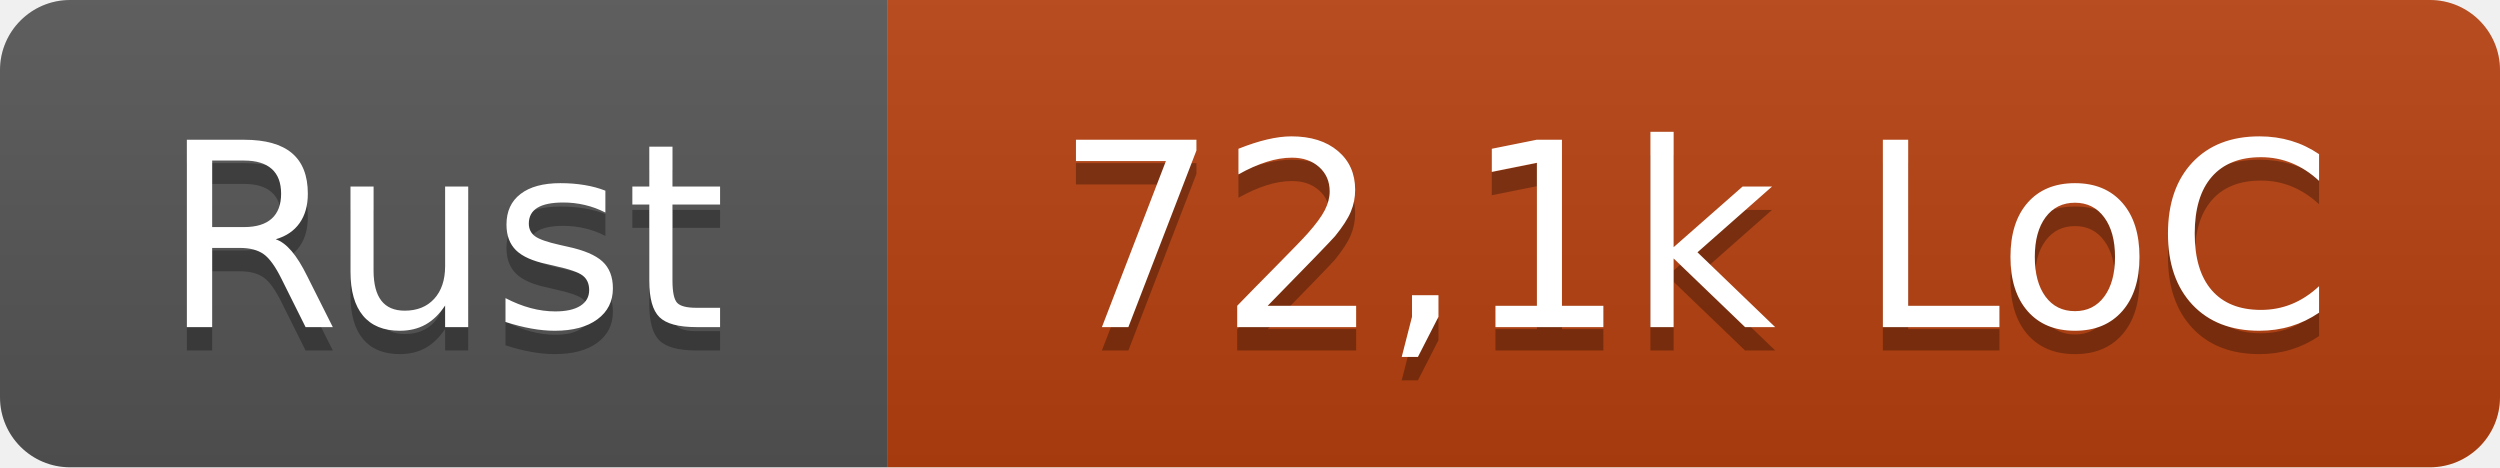
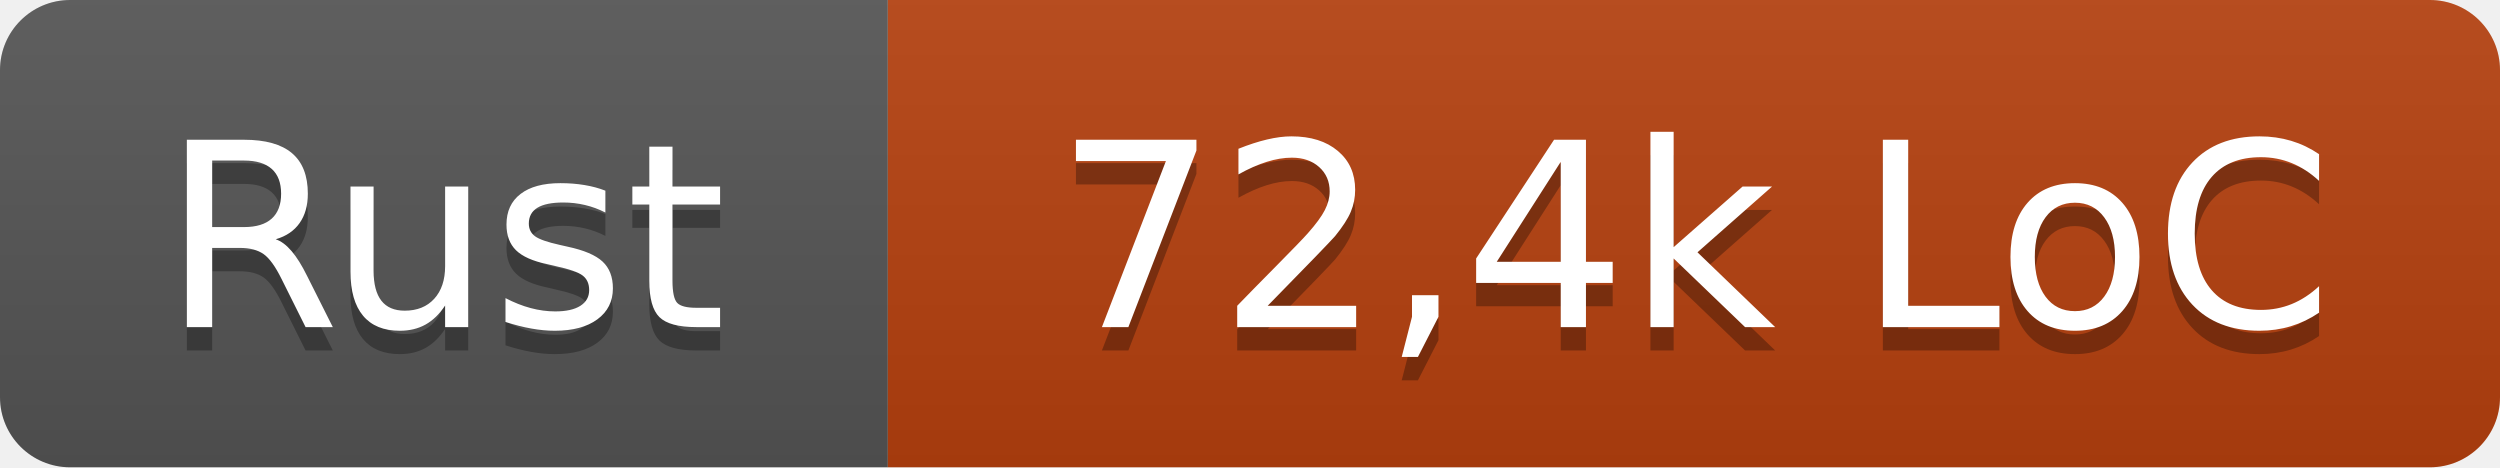
- <svg xmlns="http://www.w3.org/2000/svg" width="107" height="20" role="img" aria-label="Rust: 72,1k LoC">
+ <svg xmlns="http://www.w3.org/2000/svg" width="107" height="20" role="img" aria-label="Rust: 72,4k LoC">
  <linearGradient id="s" x2="0" y2="100%">
    <stop offset="0" stop-color="#bbb" stop-opacity=".1" />
    <stop offset="1" stop-opacity=".1" />
  </linearGradient>
  <clipPath id="r">
    <rect width="107" height="20" rx="3" fill="#fff" />
  </clipPath>
  <g clip-path="url(#r)">
    <rect width="38" height="20" fill="#555" />
    <rect x="38" width="69" height="20" fill="#b7410e" />
    <rect width="107" height="20" fill="url(#s)" />
  </g>
  <g fill="#fff" text-anchor="middle" font-family="Verdana,Geneva,DejaVu Sans,sans-serif" text-rendering="geometricPrecision" font-size="110">
    <text x="190" y="150" fill="#010101" fill-opacity=".3" transform="scale(.1)" textLength="260">Rust</text>
    <text x="190" y="140" transform="scale(.1)" textLength="260">Rust</text>
-     <text x="725" y="150" fill="#010101" fill-opacity=".3" transform="scale(.1)" textLength="570">72,1k LoC</text>
-     <text x="725" y="140" transform="scale(.1)" textLength="570">72,1k LoC</text>
+     <text x="725" y="150" fill="#010101" fill-opacity=".3" transform="scale(.1)" textLength="570">72,4k LoC</text>
+     <text x="725" y="140" transform="scale(.1)" textLength="570">72,4k LoC</text>
  </g>
</svg>
